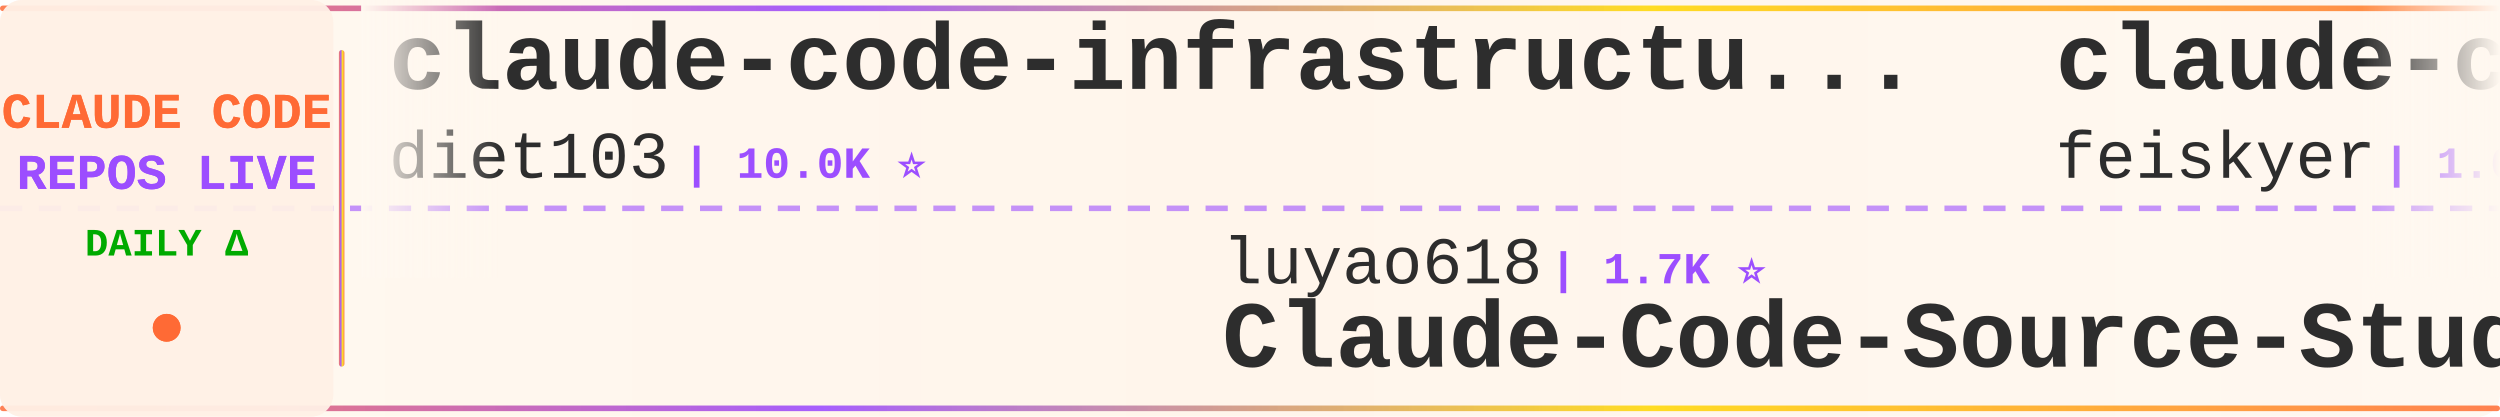
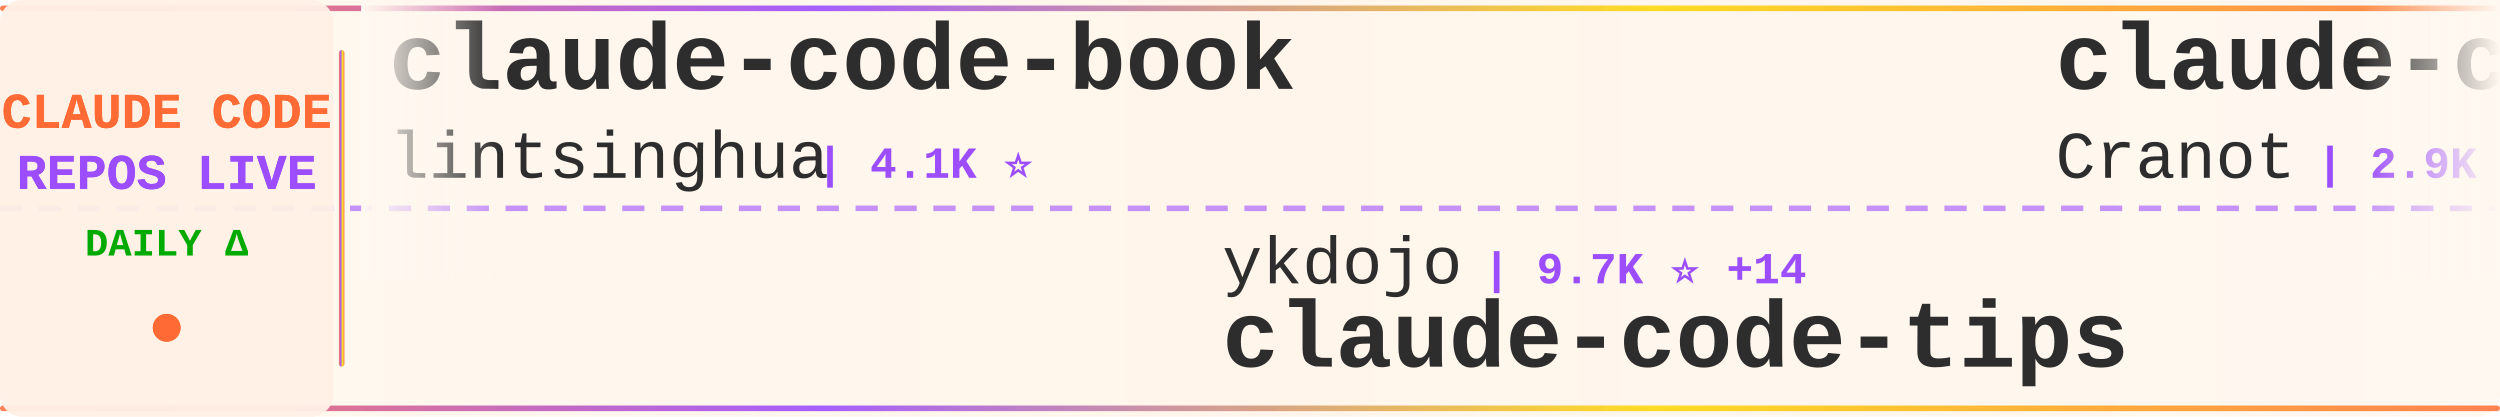
<svg xmlns="http://www.w3.org/2000/svg" width="900" height="150">
  <defs>
    <linearGradient id="tickerBg" x1="0%" y1="0%" x2="100%" y2="0%">
      <stop offset="0%" style="stop-color:#fff8f0;stop-opacity:0.98" />
      <stop offset="50%" style="stop-color:#fff5eb;stop-opacity:1" />
      <stop offset="100%" style="stop-color:#fff8f0;stop-opacity:0.98" />
    </linearGradient>
    <linearGradient id="borderGrad" x1="0%" y1="0%" x2="100%" y2="0%">
      <stop offset="0%" style="stop-color:#FF6B35;stop-opacity:0.85">
        <animate attributeName="stop-opacity" values="0.85;1;0.85" dur="2s" repeatCount="indefinite" />
      </stop>
      <stop offset="33%" style="stop-color:#9C4EFF;stop-opacity:0.9">
        <animate attributeName="stop-opacity" values="0.9;1;0.9" dur="2.2s" repeatCount="indefinite" />
      </stop>
      <stop offset="66%" style="stop-color:#FFD700;stop-opacity:0.85">
        <animate attributeName="stop-opacity" values="0.85;1;0.85" dur="1.8s" repeatCount="indefinite" />
      </stop>
      <stop offset="100%" style="stop-color:#FF6B35;stop-opacity:0.85">
        <animate attributeName="stop-opacity" values="0.85;1;0.85" dur="2s" repeatCount="indefinite" />
      </stop>
    </linearGradient>
    <filter id="textGlow">
      <feGaussianBlur stdDeviation="0.15" result="coloredBlur" />
      <feMerge>
        <feMergeNode in="coloredBlur" />
        <feMergeNode in="SourceGraphic" />
      </feMerge>
    </filter>
    <filter id="metricGlow">
      <feGaussianBlur stdDeviation="0.2" result="coloredBlur" />
      <feMerge>
        <feMergeNode in="coloredBlur" />
        <feMergeNode in="SourceGraphic" />
      </feMerge>
    </filter>
    <linearGradient id="leftFade" x1="0%" y1="0%" x2="100%" y2="0%">
      <stop offset="0%" style="stop-color:#fff8f0;stop-opacity:1" />
      <stop offset="100%" style="stop-color:#fff8f0;stop-opacity:0" />
    </linearGradient>
    <linearGradient id="rightFade" x1="0%" y1="0%" x2="100%" y2="0%">
      <stop offset="0%" style="stop-color:#fff8f0;stop-opacity:0" />
      <stop offset="100%" style="stop-color:#fff8f0;stop-opacity:1" />
    </linearGradient>
  </defs>
  <rect width="900" height="150" fill="url(#tickerBg)" rx="8" />
  <rect x="0" y="2" width="900" height="2" fill="url(#borderGrad)" rx="1" />
  <rect x="0" y="146" width="900" height="2" fill="url(#borderGrad)" rx="1" />
  <line x1="0" y1="75" x2="900" y2="75" stroke="#9C4EFF" stroke-width="2" stroke-dasharray="8 6" opacity="0.6" />
  <rect x="0" y="0" width="120" height="150" fill="#fff0e6" opacity="0.95" rx="8" />
  <text x="60" y="46" font-family="'Courier New', monospace" font-size="18" font-weight="bold" fill="#FF6B35" text-anchor="middle" filter="url(#textGlow)">
    CLAUDE CODE
  </text>
  <text x="60" y="68" font-family="'Courier New', monospace" font-size="18" font-weight="bold" fill="#9C4EFF" text-anchor="middle" filter="url(#textGlow)">
    REPOS LIVE
  </text>
  <text x="60" y="92" font-family="'Courier New', monospace" font-size="14" font-weight="bold" fill="#00aa00" text-anchor="middle">
    DAILY Δ
  </text>
  <circle cx="60" cy="118" r="5" fill="#FF6B35" filter="url(#metricGlow)">
    <animate attributeName="r" values="4;6;4" dur="1.5s" repeatCount="indefinite" />
    <animate attributeName="opacity" values="0.6;1;0.6" dur="1.5s" repeatCount="indefinite" />
  </circle>
  <rect x="122" y="18" width="2" height="114" fill="url(#borderGrad)" rx="1" />
  <clipPath id="tickerClip">
    <rect x="130" y="0" width="770" height="150" />
  </clipPath>
  <g clip-path="url(#tickerClip)">
    <g id="tickerItems">
      <animateTransform attributeName="transform" attributeType="XML" type="translate" from="0 0" to="-3000 0" dur="54s" repeatCount="indefinite" />
      <g transform="translate(0, 0)">
-         <text x="140" y="32" font-family="'Courier New', monospace" font-size="34" font-weight="bold" fill="#2d2d2d">claude-code-infrastructu...</text>
-         <text x="140" y="64" font-family="'Courier New', monospace" font-size="24" font-weight="normal" fill="#2d2d2d" opacity="1.0">diet103</text>
-         <text x="246" y="64" font-family="'Courier New', monospace" font-size="16" font-weight="bold" fill="#9C4EFF"> | 10.0K ⭐</text>
+         <text x="140" y="32" font-family="'Courier New', monospace" font-size="34" font-weight="bold" fill="#2d2d2d">claude-code-book</text>
+         <text x="140" y="64" font-family="'Courier New', monospace" font-size="24" font-weight="normal" fill="#2d2d2d" opacity="1.0">lintsinghua</text>
+         <text x="294" y="64" font-family="'Courier New', monospace" font-size="16" font-weight="bold" fill="#9C4EFF"> | 4.1K ⭐</text>
      </g>
      <g transform="translate(300, 0)">
+         <text x="140" y="102" font-family="'Courier New', monospace" font-size="24" font-weight="normal" fill="#2d2d2d" opacity="1.0">ykdojo</text>
+         <text x="234" y="102" font-family="'Courier New', monospace" font-size="16" font-weight="bold" fill="#9C4EFF"> | 9.7K ⭐ +14</text>
+         <text x="140" y="132" font-family="'Courier New', monospace" font-size="34" font-weight="bold" fill="#2d2d2d">claude-code-tips</text>
+       </g>
+       <g transform="translate(600, 0)">
+         <text x="140" y="32" font-family="'Courier New', monospace" font-size="34" font-weight="bold" fill="#2d2d2d">claude-code-guide</text>
+         <text x="140" y="64" font-family="'Courier New', monospace" font-size="24" font-weight="normal" fill="#2d2d2d" opacity="1.0">Cranot</text>
+         <text x="234" y="64" font-family="'Courier New', monospace" font-size="16" font-weight="bold" fill="#9C4EFF"> | 2.9K ⭐</text>
+       </g>
+       <g transform="translate(900, 0)">
        <text x="140" y="102" font-family="'Courier New', monospace" font-size="24" font-weight="normal" fill="#2d2d2d" opacity="1.0">luyao618</text>
        <text x="258" y="102" font-family="'Courier New', monospace" font-size="16" font-weight="bold" fill="#9C4EFF"> | 1.7K ⭐</text>
        <text x="140" y="132" font-family="'Courier New', monospace" font-size="34" font-weight="bold" fill="#2d2d2d">Claude-Code-Source-Study</text>
      </g>
-       <g transform="translate(600, 0)">
-         <text x="140" y="32" font-family="'Courier New', monospace" font-size="34" font-weight="bold" fill="#2d2d2d">claude-code-settings</text>
-         <text x="140" y="64" font-family="'Courier New', monospace" font-size="24" font-weight="normal" fill="#2d2d2d" opacity="1.0">feiskyer</text>
-         <text x="258" y="64" font-family="'Courier New', monospace" font-size="16" font-weight="bold" fill="#9C4EFF"> | 1.6K ⭐</text>
-       </g>
-       <g transform="translate(900, 0)">
-         <text x="140" y="102" font-family="'Courier New', monospace" font-size="24" font-weight="normal" fill="#2d2d2d" opacity="1.0">krusemediallc</text>
-         <text x="318" y="102" font-family="'Courier New', monospace" font-size="16" font-weight="bold" fill="#9C4EFF"> | 1.2K ⭐</text>
-         <text x="140" y="132" font-family="'Courier New', monospace" font-size="34" font-weight="bold" fill="#2d2d2d">arcads-claude-code</text>
-       </g>
      <g transform="translate(1200, 0)">
-         <text x="140" y="32" font-family="'Courier New', monospace" font-size="34" font-weight="bold" fill="#2d2d2d">claude-code-webui</text>
-         <text x="140" y="64" font-family="'Courier New', monospace" font-size="24" font-weight="normal" fill="#2d2d2d" opacity="1.0">sugyan</text>
-         <text x="234" y="64" font-family="'Courier New', monospace" font-size="16" font-weight="bold" fill="#9C4EFF"> | 1.1K ⭐</text>
+         <text x="140" y="32" font-family="'Courier New', monospace" font-size="34" font-weight="bold" fill="#2d2d2d">claude-code-cli</text>
+         <text x="140" y="64" font-family="'Courier New', monospace" font-size="24" font-weight="normal" fill="#2d2d2d" opacity="1.0">huangserva</text>
+         <text x="282" y="64" font-family="'Courier New', monospace" font-size="16" font-weight="bold" fill="#9C4EFF"> | 623 ⭐</text>
      </g>
      <g transform="translate(1500, 0)">
-         <text x="140" y="102" font-family="'Courier New', monospace" font-size="24" font-weight="normal" fill="#2d2d2d" opacity="1.0">Donchitos</text>
-         <text x="270" y="102" font-family="'Courier New', monospace" font-size="16" font-weight="bold" fill="#9C4EFF"> | 24.0K ⭐ +14</text>
-         <text x="140" y="132" font-family="'Courier New', monospace" font-size="34" font-weight="bold" fill="#2d2d2d">Claude-Code-Game-Studios</text>
+         <text x="140" y="102" font-family="'Courier New', monospace" font-size="24" font-weight="normal" fill="#2d2d2d" opacity="1.0">xu-xiang</text>
+         <text x="258" y="102" font-family="'Courier New', monospace" font-size="16" font-weight="bold" fill="#9C4EFF"> | 1.9K ⭐ +3</text>
+         <text x="140" y="132" font-family="'Courier New', monospace" font-size="34" font-weight="bold" fill="#2d2d2d">everything-claude-code-z...</text>
      </g>
      <g transform="translate(1800, 0)">
+         <text x="140" y="32" font-family="'Courier New', monospace" font-size="34" font-weight="bold" fill="#2d2d2d">claude-code-telegram</text>
+         <text x="140" y="64" font-family="'Courier New', monospace" font-size="24" font-weight="normal" fill="#2d2d2d" opacity="1.0">RichardAtCT</text>
+         <text x="294" y="64" font-family="'Courier New', monospace" font-size="16" font-weight="bold" fill="#9C4EFF"> | 2.8K ⭐</text>
+       </g>
+       <g transform="translate(2100, 0)">
+         <text x="140" y="102" font-family="'Courier New', monospace" font-size="24" font-weight="normal" fill="#2d2d2d" opacity="1.0">Maciek-roboblog</text>
+         <text x="342" y="102" font-family="'Courier New', monospace" font-size="16" font-weight="bold" fill="#9C4EFF"> | 8.6K ⭐</text>
+         <text x="140" y="132" font-family="'Courier New', monospace" font-size="34" font-weight="bold" fill="#2d2d2d">Claude-Code-Usage-Monito...</text>
+       </g>
+       <g transform="translate(2400, 0)">
+         <text x="140" y="32" font-family="'Courier New', monospace" font-size="34" font-weight="bold" fill="#2d2d2d">awesome-claude-code</text>
+         <text x="140" y="64" font-family="'Courier New', monospace" font-size="24" font-weight="normal" fill="#2d2d2d" opacity="1.0">jqueryscript</text>
+         <text x="306" y="64" font-family="'Courier New', monospace" font-size="16" font-weight="bold" fill="#9C4EFF"> | 501 ⭐</text>
+       </g>
+       <g transform="translate(2700, 0)">
+         <text x="140" y="102" font-family="'Courier New', monospace" font-size="24" font-weight="normal" fill="#2d2d2d" opacity="1.0">OrcaWhisper</text>
+         <text x="294" y="102" font-family="'Courier New', monospace" font-size="16" font-weight="bold" fill="#9C4EFF"> | 90 ⭐</text>
+         <text x="140" y="132" font-family="'Courier New', monospace" font-size="34" font-weight="bold" fill="#2d2d2d">Claude-Code</text>
+       </g>
+       <g transform="translate(3000, 0)">
+         <text x="140" y="32" font-family="'Courier New', monospace" font-size="34" font-weight="bold" fill="#2d2d2d">claude-code-book</text>
+         <text x="140" y="64" font-family="'Courier New', monospace" font-size="24" font-weight="normal" fill="#2d2d2d" opacity="1.0">lintsinghua</text>
+         <text x="294" y="64" font-family="'Courier New', monospace" font-size="16" font-weight="bold" fill="#9C4EFF"> | 4.1K ⭐</text>
+       </g>
+       <g transform="translate(3300, 0)">
+         <text x="140" y="102" font-family="'Courier New', monospace" font-size="24" font-weight="normal" fill="#2d2d2d" opacity="1.0">ykdojo</text>
+         <text x="234" y="102" font-family="'Courier New', monospace" font-size="16" font-weight="bold" fill="#9C4EFF"> | 9.7K ⭐ +14</text>
+         <text x="140" y="132" font-family="'Courier New', monospace" font-size="34" font-weight="bold" fill="#2d2d2d">claude-code-tips</text>
+       </g>
+       <g transform="translate(3600, 0)">
        <text x="140" y="32" font-family="'Courier New', monospace" font-size="34" font-weight="bold" fill="#2d2d2d">claude-code-guide</text>
        <text x="140" y="64" font-family="'Courier New', monospace" font-size="24" font-weight="normal" fill="#2d2d2d" opacity="1.0">Cranot</text>
        <text x="234" y="64" font-family="'Courier New', monospace" font-size="16" font-weight="bold" fill="#9C4EFF"> | 2.9K ⭐</text>
      </g>
-       <g transform="translate(2100, 0)">
-         <text x="140" y="102" font-family="'Courier New', monospace" font-size="24" font-weight="normal" fill="#2d2d2d" opacity="1.0">disler</text>
-         <text x="234" y="102" font-family="'Courier New', monospace" font-size="16" font-weight="bold" fill="#9C4EFF"> | 1.6K ⭐ +1</text>
-         <text x="140" y="132" font-family="'Courier New', monospace" font-size="34" font-weight="bold" fill="#2d2d2d">pi-vs-claude-code</text>
-       </g>
-       <g transform="translate(2400, 0)">
-         <text x="140" y="32" font-family="'Courier New', monospace" font-size="34" font-weight="bold" fill="#2d2d2d">claude-code-hooks-master...</text>
-         <text x="140" y="64" font-family="'Courier New', monospace" font-size="24" font-weight="normal" fill="#2d2d2d" opacity="1.0">disler</text>
-         <text x="234" y="64" font-family="'Courier New', monospace" font-size="16" font-weight="bold" fill="#9C4EFF"> | 3.9K ⭐</text>
-       </g>
-       <g transform="translate(2700, 0)">
-         <text x="140" y="102" font-family="'Courier New', monospace" font-size="24" font-weight="normal" fill="#2d2d2d" opacity="1.0">lorryjovens-hub</text>
-         <text x="342" y="102" font-family="'Courier New', monospace" font-size="16" font-weight="bold" fill="#9C4EFF"> | 1.7K ⭐</text>
-         <text x="140" y="132" font-family="'Courier New', monospace" font-size="34" font-weight="bold" fill="#2d2d2d">claude-code-rust</text>
-       </g>
-       <g transform="translate(3000, 0)">
-         <text x="140" y="32" font-family="'Courier New', monospace" font-size="34" font-weight="bold" fill="#2d2d2d">claude-code-infrastructu...</text>
-         <text x="140" y="64" font-family="'Courier New', monospace" font-size="24" font-weight="normal" fill="#2d2d2d" opacity="1.0">diet103</text>
-         <text x="246" y="64" font-family="'Courier New', monospace" font-size="16" font-weight="bold" fill="#9C4EFF"> | 10.0K ⭐</text>
-       </g>
-       <g transform="translate(3300, 0)">
+       <g transform="translate(3900, 0)">
        <text x="140" y="102" font-family="'Courier New', monospace" font-size="24" font-weight="normal" fill="#2d2d2d" opacity="1.0">luyao618</text>
        <text x="258" y="102" font-family="'Courier New', monospace" font-size="16" font-weight="bold" fill="#9C4EFF"> | 1.7K ⭐</text>
        <text x="140" y="132" font-family="'Courier New', monospace" font-size="34" font-weight="bold" fill="#2d2d2d">Claude-Code-Source-Study</text>
-       </g>
-       <g transform="translate(3600, 0)">
-         <text x="140" y="32" font-family="'Courier New', monospace" font-size="34" font-weight="bold" fill="#2d2d2d">claude-code-settings</text>
-         <text x="140" y="64" font-family="'Courier New', monospace" font-size="24" font-weight="normal" fill="#2d2d2d" opacity="1.0">feiskyer</text>
-         <text x="258" y="64" font-family="'Courier New', monospace" font-size="16" font-weight="bold" fill="#9C4EFF"> | 1.6K ⭐</text>
-       </g>
-       <g transform="translate(3900, 0)">
-         <text x="140" y="102" font-family="'Courier New', monospace" font-size="24" font-weight="normal" fill="#2d2d2d" opacity="1.0">krusemediallc</text>
-         <text x="318" y="102" font-family="'Courier New', monospace" font-size="16" font-weight="bold" fill="#9C4EFF"> | 1.2K ⭐</text>
-         <text x="140" y="132" font-family="'Courier New', monospace" font-size="34" font-weight="bold" fill="#2d2d2d">arcads-claude-code</text>
      </g>
    </g>
  </g>
  <rect x="130" y="0" width="50" height="100" fill="url(#leftFade)" />
  <rect x="850" y="0" width="50" height="100" fill="url(#rightFade)" />
</svg>
